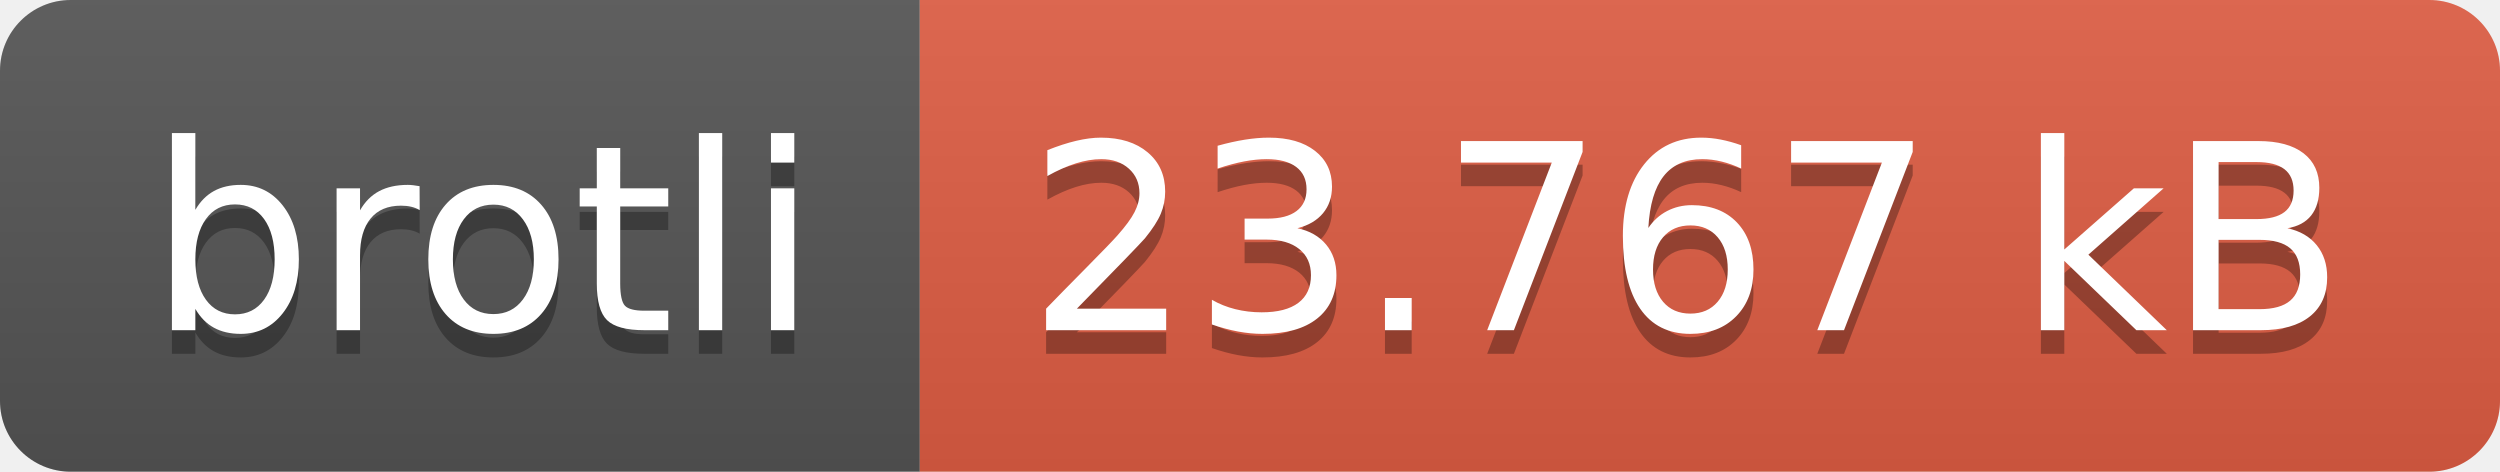
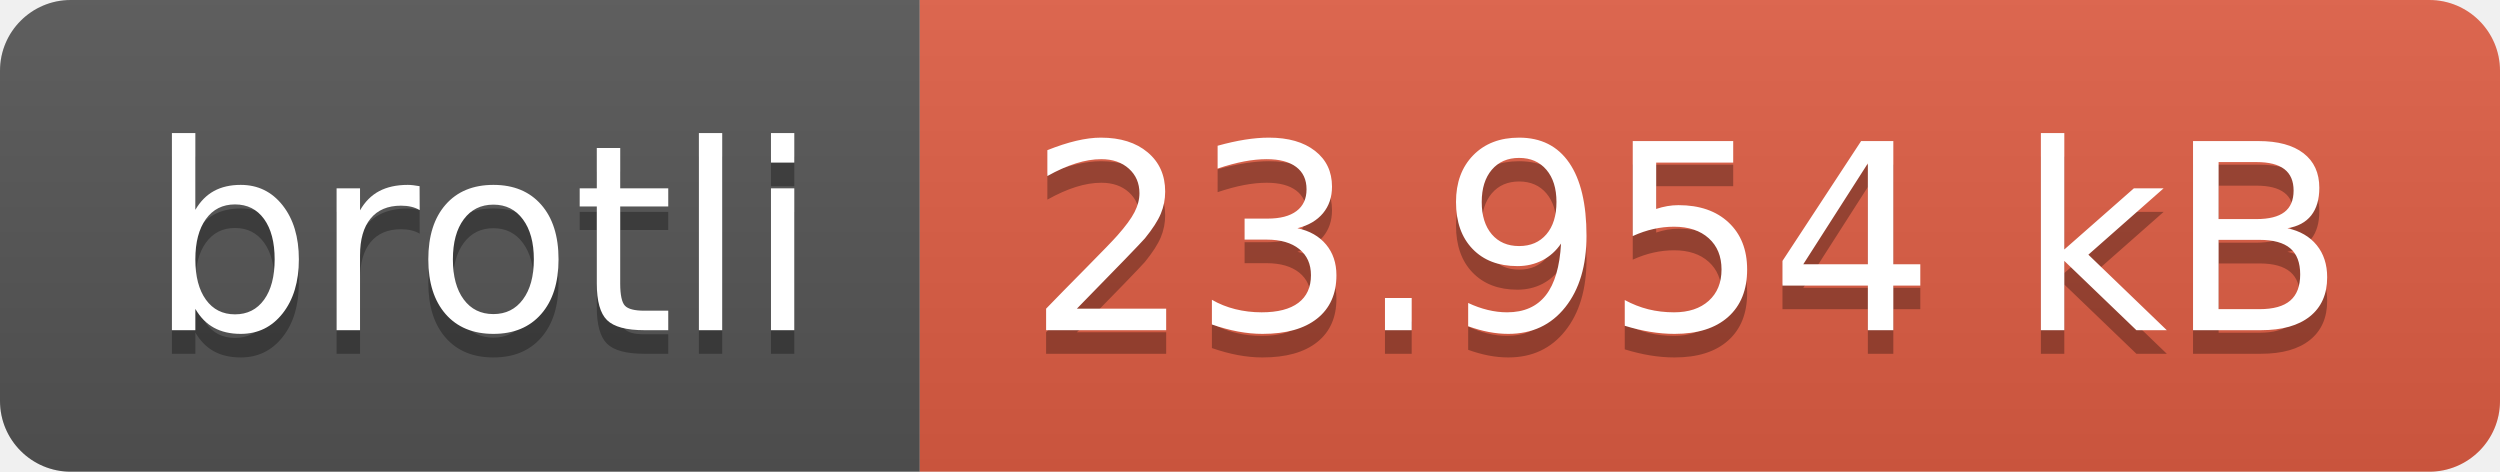
- <svg xmlns="http://www.w3.org/2000/svg" width="106" height="20" role="img" aria-label="brotli: 23.767 kB">
+ <svg xmlns="http://www.w3.org/2000/svg" width="106" height="20" role="img" aria-label="brotli: 23.954 kB">
  <linearGradient id="s" x2="0" y2="100%">
    <stop offset="0" stop-color="#bbb" stop-opacity=".1" />
    <stop offset="1" stop-opacity=".1" />
  </linearGradient>
  <clipPath id="r">
    <rect width="106" height="20" rx="3" fill="#fff" />
  </clipPath>
  <g clip-path="url(#r)">
    <rect width="39" height="20" fill="#555" />
    <rect x="39" width="67" height="20" fill="#e05d44" />
    <rect width="106" height="20" fill="url(#s)" />
  </g>
  <g fill="#fff" text-anchor="middle" font-family="Verdana,Geneva,DejaVu Sans,sans-serif" text-rendering="geometricPrecision" font-size="110">
    <text aria-hidden="true" x="205" y="150" fill="#010101" fill-opacity=".3" transform="scale(.1)" textLength="290">brotli</text>
    <text x="205" y="140" transform="scale(.1)" fill="#fff" textLength="290">brotli</text>
-     <text aria-hidden="true" x="715" y="150" fill="#010101" fill-opacity=".3" transform="scale(.1)" textLength="570">23.767 kB</text>
-     <text x="715" y="140" transform="scale(.1)" fill="#fff" textLength="570">23.767 kB</text>
+     <text aria-hidden="true" x="715" y="150" fill="#010101" fill-opacity=".3" transform="scale(.1)" textLength="570">23.954 kB</text>
+     <text x="715" y="140" transform="scale(.1)" fill="#fff" textLength="570">23.954 kB</text>
  </g>
</svg>
